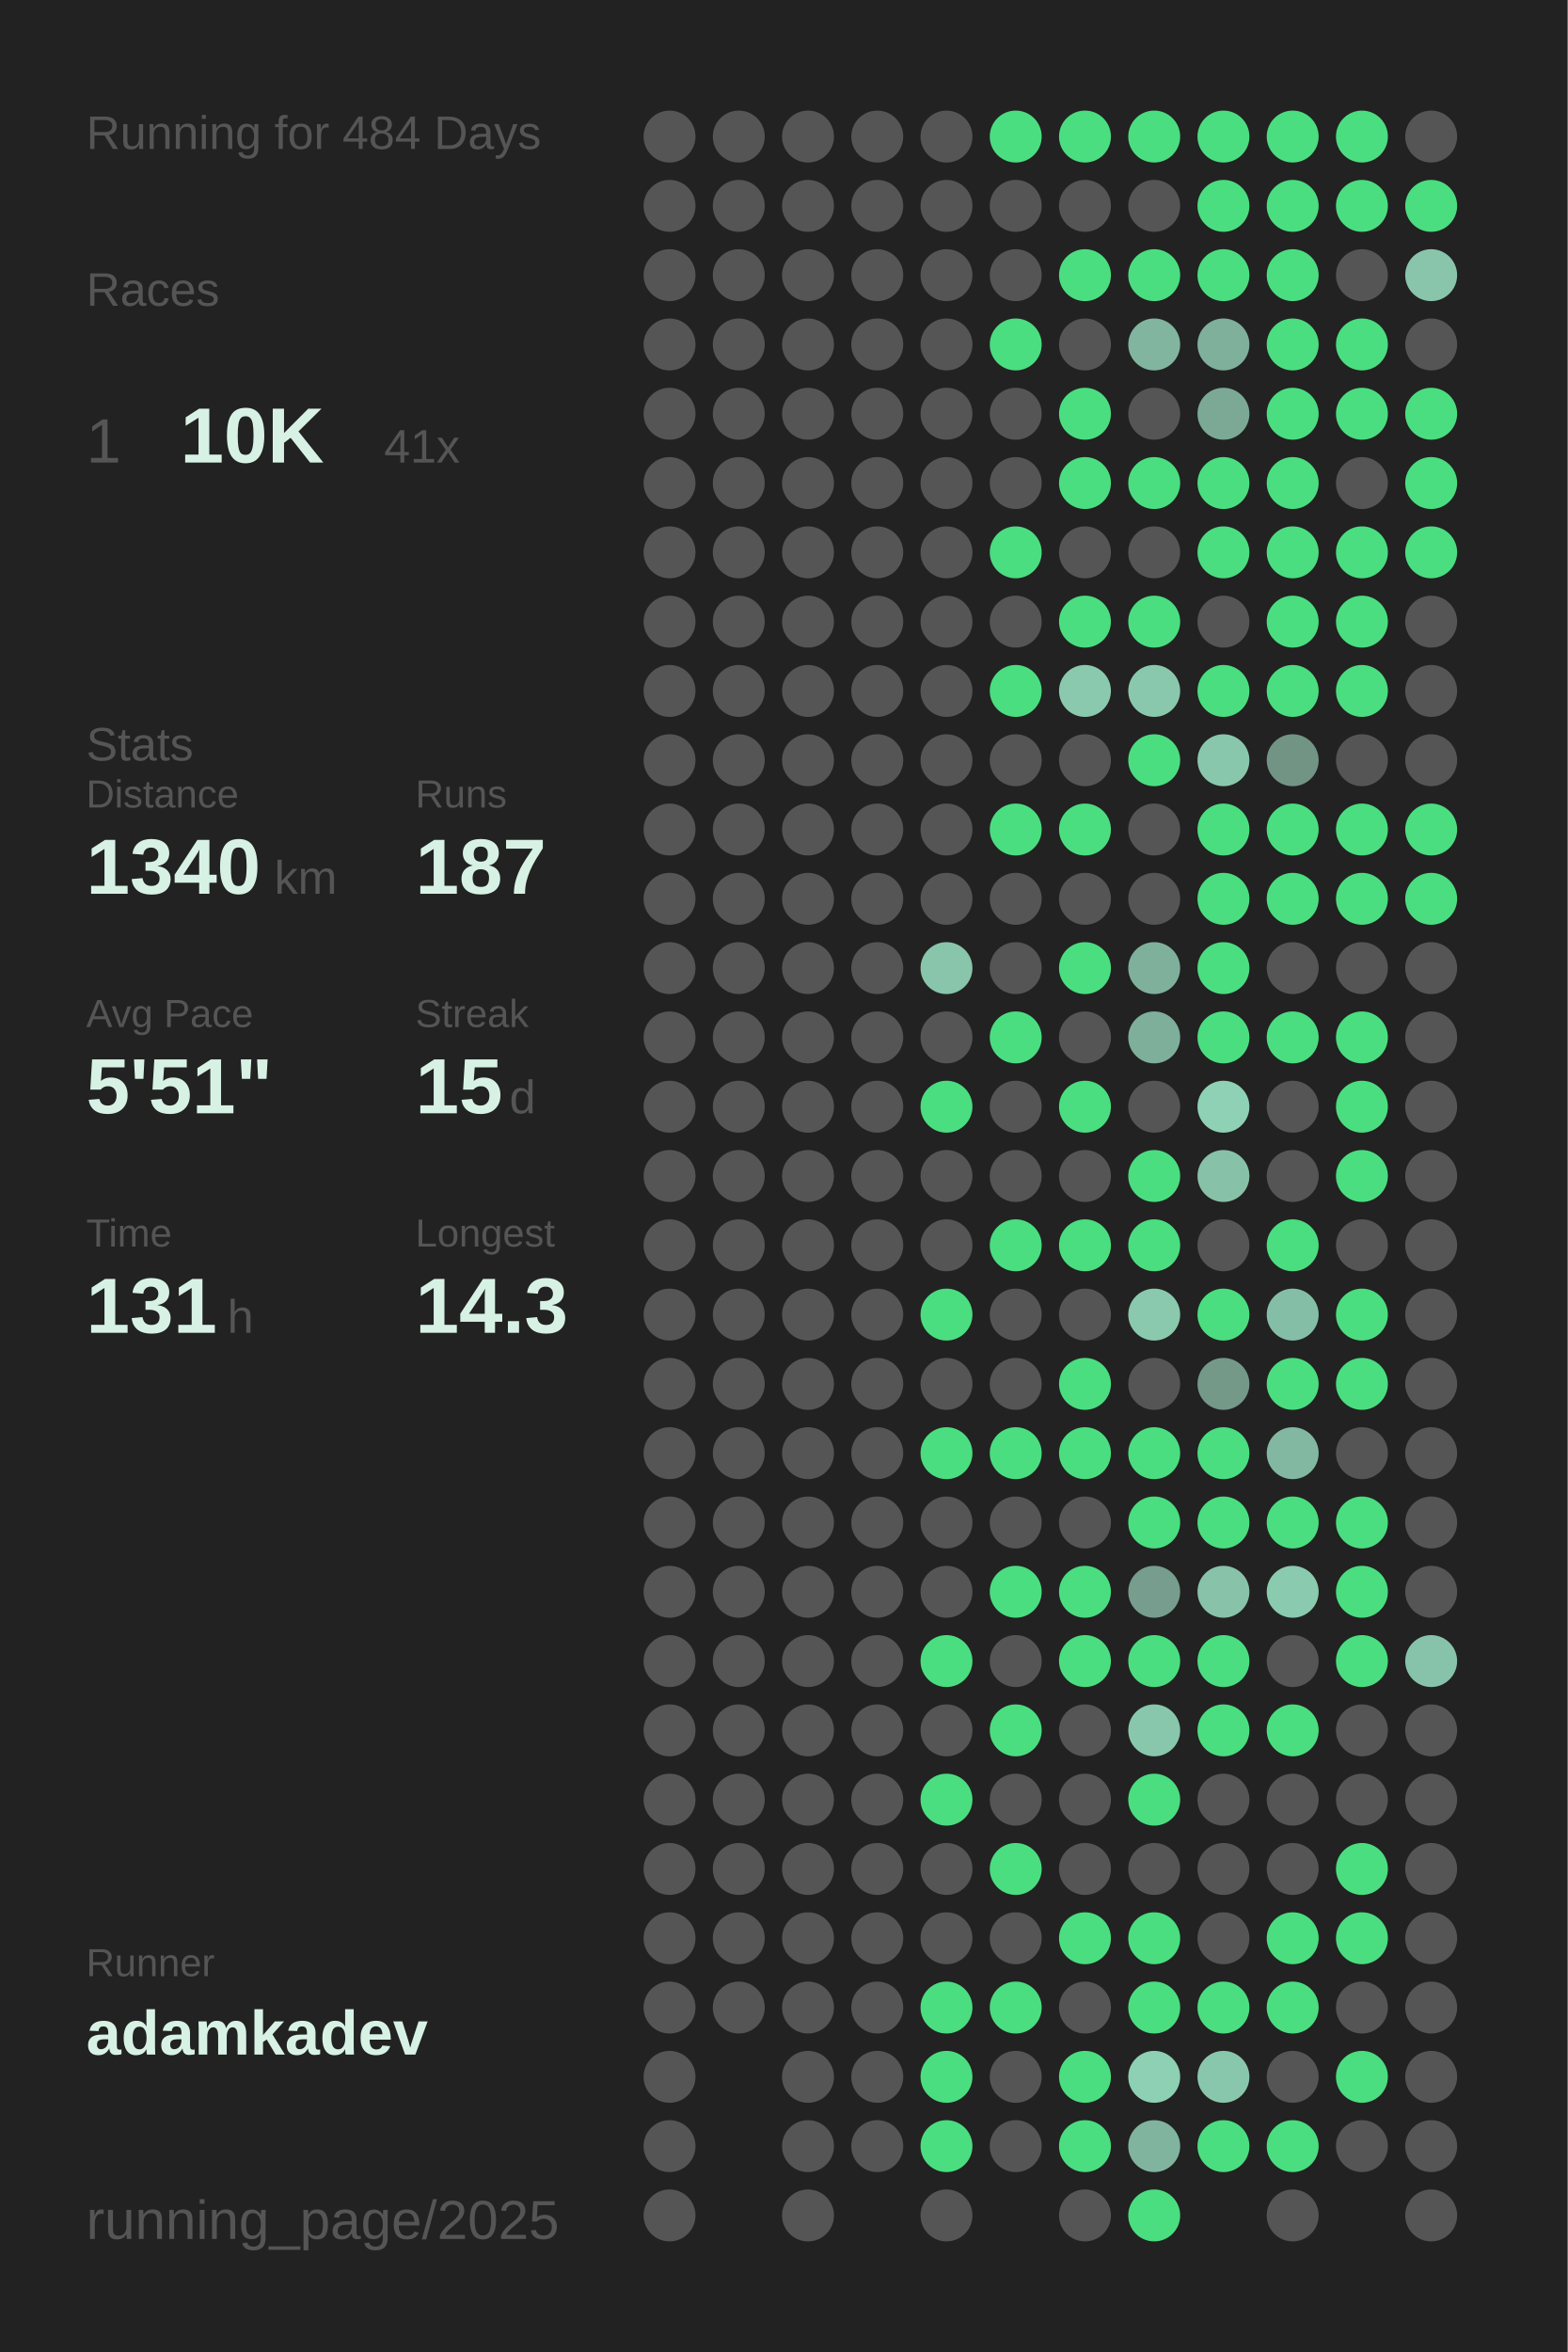
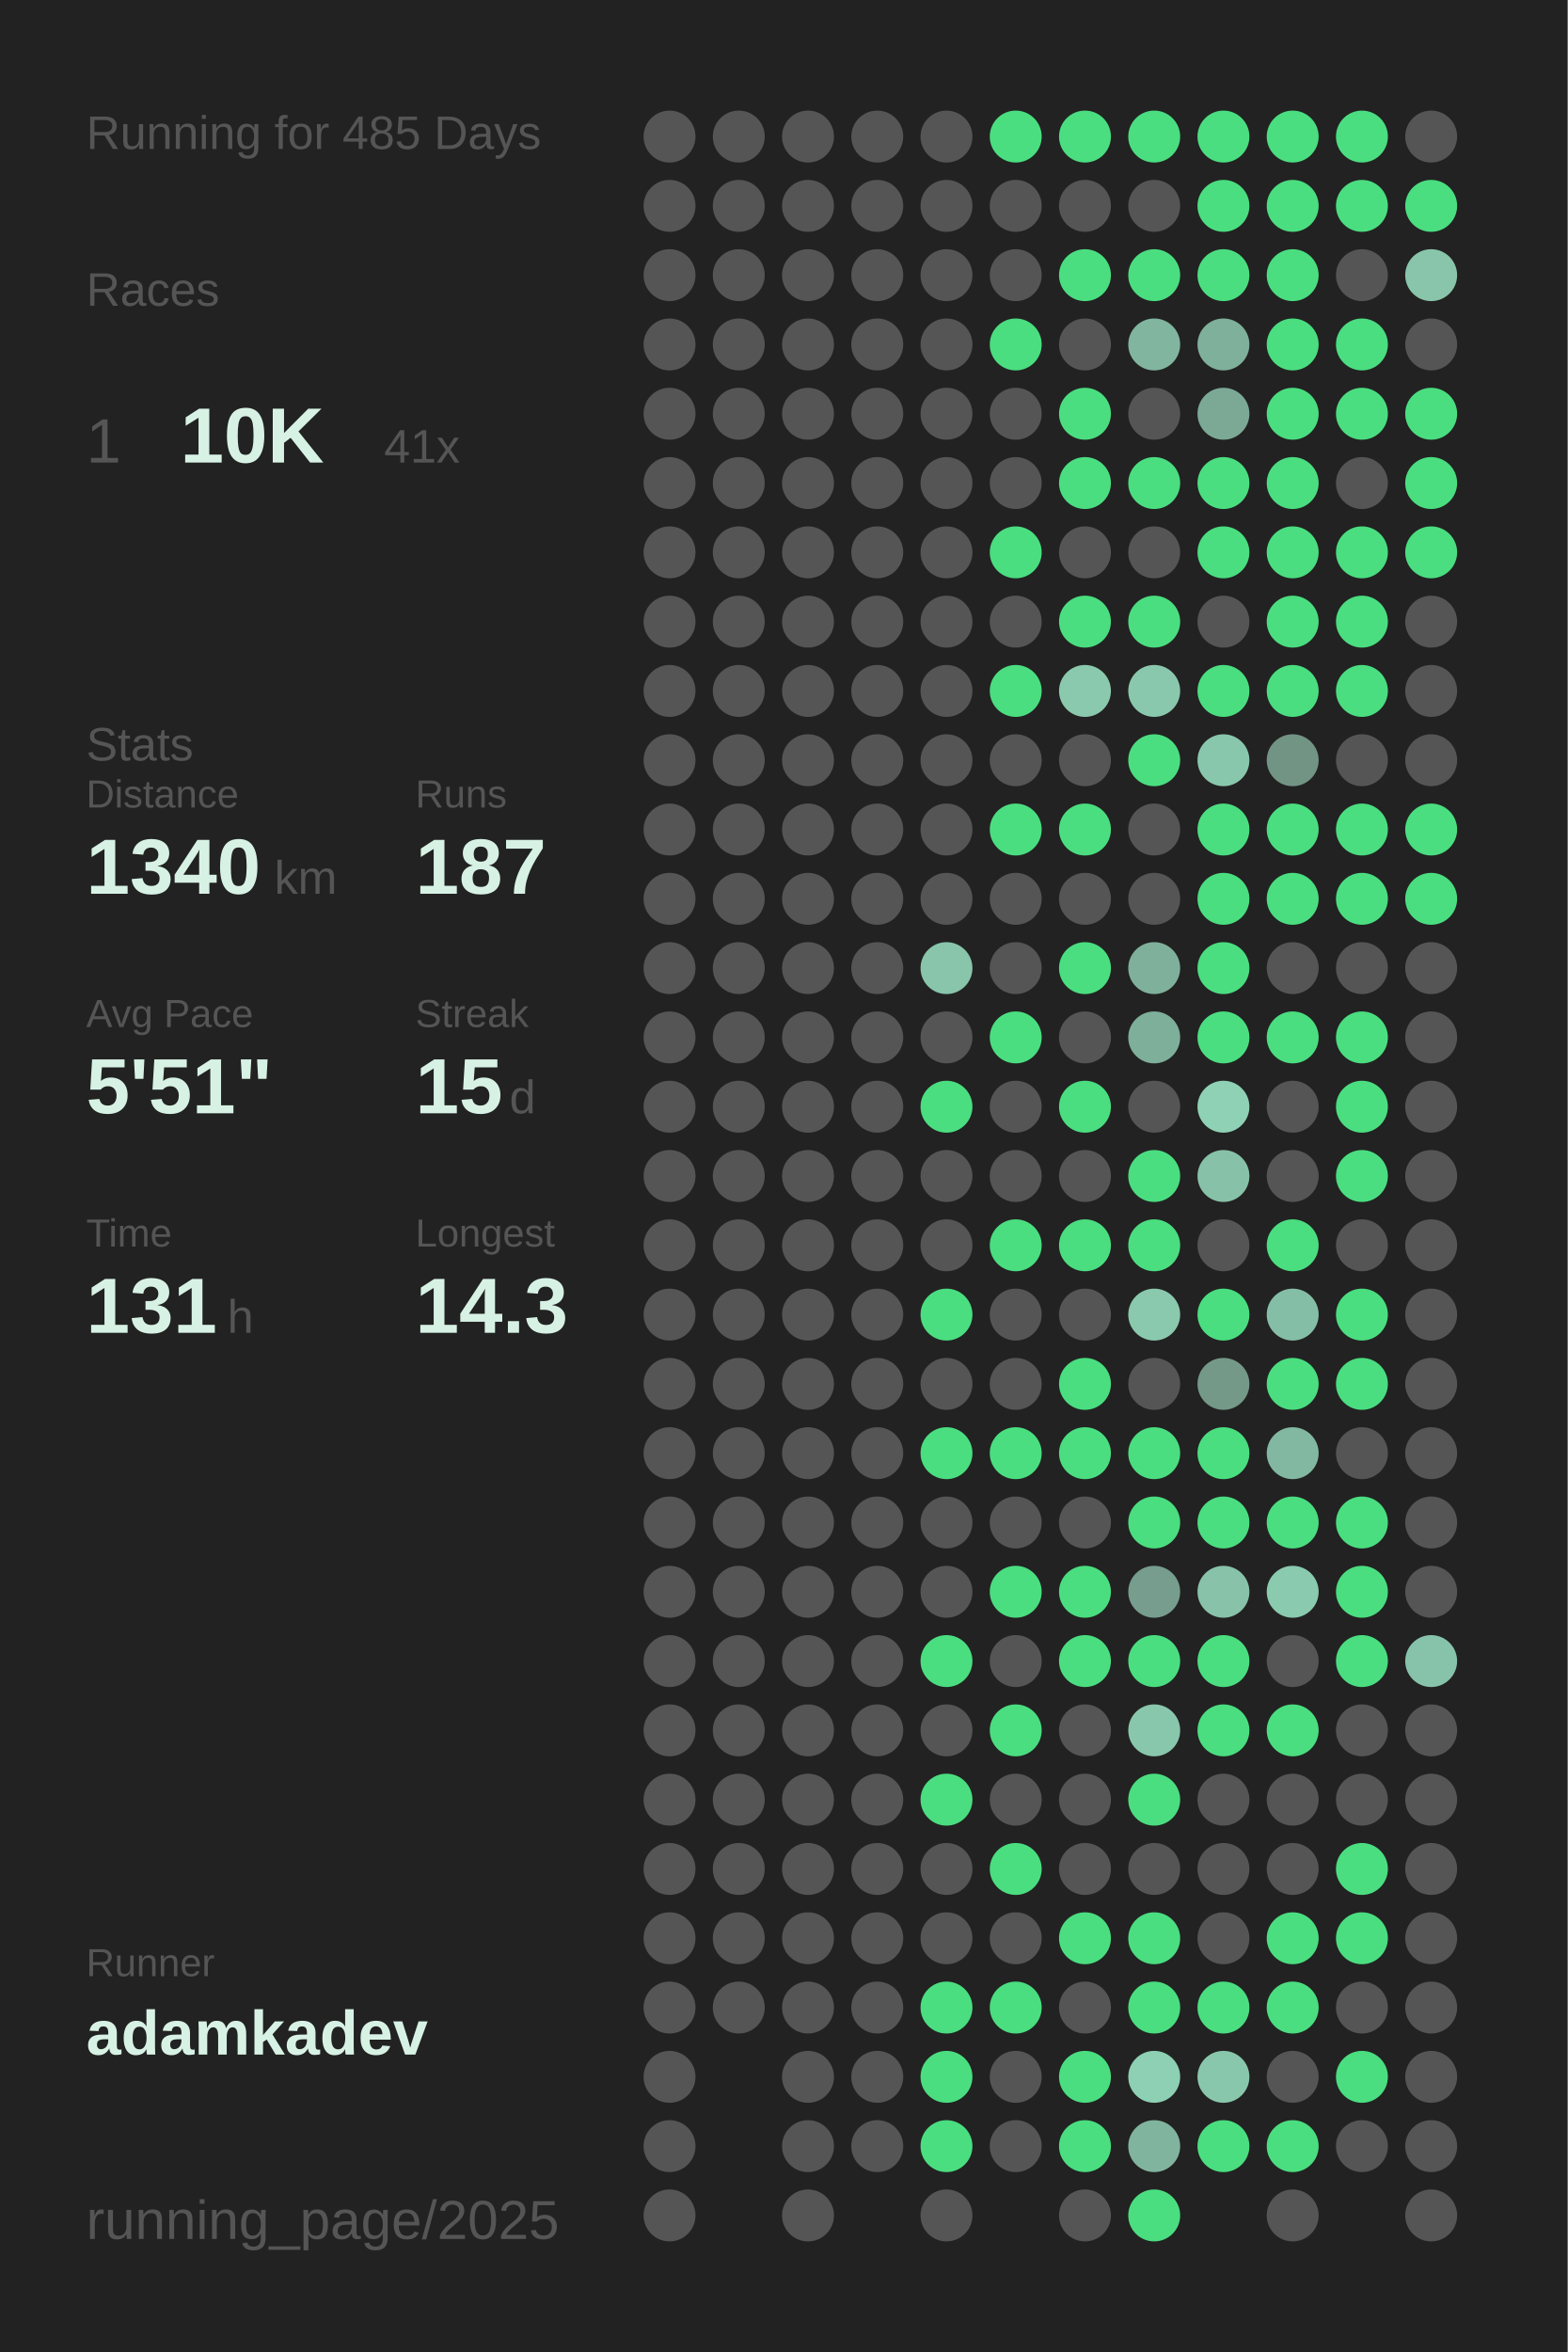
<svg xmlns="http://www.w3.org/2000/svg" baseProfile="full" height="300mm" version="1.1" viewBox="0,0,200,300" width="200mm">
  <defs />
  <rect fill="#222222" height="300" width="200" x="0" y="0" />
-   <text fill="#555555" style="font-size:6px; font-family:Arial;" x="11" y="19">Running for 484 Days</text>
+   <text fill="#555555" style="font-size:6px; font-family:Arial;" x="11" y="19">Running for 485 Days</text>
  <text fill="#555555" style="font-size:6px; font-family:Arial;" x="11" y="39">Races</text>
  <text fill="#555555" style="font-size:8px; font-family:Arial;" x="11" y="59">1</text>
  <text fill="#D7F2E5" style="font-size:10px; font-family:Arial; font-weight:bold;" x="23" y="59">10K</text>
  <text fill="#555555" style="font-size:6px; font-family:Arial;" x="49" y="59">41x</text>
  <text fill="#555555" style="font-size:6px; font-family:Arial;" x="11" y="97">Stats</text>
  <text fill="#555555" style="font-size:5px; font-family:Arial;" x="11" y="103">Distance</text>
  <text fill="#D7F2E5" style="font-size:10px; font-family:Arial; font-weight:bold;" x="11" y="114">1340</text>
  <text fill="#555555" style="font-size:6px; font-family:Arial;" x="35" y="114">km</text>
  <text fill="#555555" style="font-size:5px; font-family:Arial;" x="53" y="103">Runs</text>
  <text fill="#D7F2E5" style="font-size:10px; font-family:Arial; font-weight:bold;" x="53" y="114">187</text>
  <text fill="#555555" style="font-size:5px; font-family:Arial;" x="11" y="131">Avg Pace</text>
  <text fill="#D7F2E5" style="font-size:10px; font-family:Arial; font-weight:bold;" x="11" y="142">5'51"</text>
  <text fill="#555555" style="font-size:5px; font-family:Arial;" x="53" y="131">Streak</text>
  <text fill="#D7F2E5" style="font-size:10px; font-family:Arial; font-weight:bold;" x="53" y="142">15</text>
  <text fill="#555555" style="font-size:6px; font-family:Arial;" x="65" y="142">d</text>
  <text fill="#555555" style="font-size:5px; font-family:Arial;" x="11" y="159">Time</text>
  <text fill="#D7F2E5" style="font-size:10px; font-family:Arial; font-weight:bold;" x="11" y="170">131</text>
  <text fill="#555555" style="font-size:6px; font-family:Arial;" x="29" y="170">h</text>
  <text fill="#555555" style="font-size:5px; font-family:Arial;" x="53" y="159">Longest</text>
  <text fill="#D7F2E5" style="font-size:10px; font-family:Arial; font-weight:bold;" x="53" y="170">14.3</text>
  <text fill="#555555" style="font-size:5px; font-family:Arial;" x="11" y="252.065">Runner</text>
  <text fill="#D7F2E5" style="font-size:8px; font-family:Arial; font-weight:bold;" x="11" y="262.065">adamkadev</text>
  <text fill="#555555" style="font-size:7px; font-family:Arial;" x="11" y="285.581">running_page/2025</text>
  <circle cx="85.417" cy="17.419" fill="#555555" r="3.312" />
  <circle cx="85.417" cy="26.258" fill="#555555" r="3.312" />
  <circle cx="85.417" cy="35.097" fill="#555555" r="3.312" />
  <circle cx="85.417" cy="43.935" fill="#555555" r="3.312" />
  <circle cx="85.417" cy="52.774" fill="#555555" r="3.312" />
  <circle cx="85.417" cy="61.613" fill="#555555" r="3.312" />
  <circle cx="85.417" cy="70.452" fill="#555555" r="3.312" />
  <circle cx="85.417" cy="79.29" fill="#555555" r="3.312" />
  <circle cx="85.417" cy="88.129" fill="#555555" r="3.312" />
  <circle cx="85.417" cy="96.968" fill="#555555" r="3.312" />
  <circle cx="85.417" cy="105.806" fill="#555555" r="3.312" />
  <circle cx="85.417" cy="114.645" fill="#555555" r="3.312" />
  <circle cx="85.417" cy="123.484" fill="#555555" r="3.312" />
  <circle cx="85.417" cy="132.323" fill="#555555" r="3.312" />
  <circle cx="85.417" cy="141.161" fill="#555555" r="3.312" />
  <circle cx="85.417" cy="150" fill="#555555" r="3.312" />
  <circle cx="85.417" cy="158.839" fill="#555555" r="3.312" />
  <circle cx="85.417" cy="167.677" fill="#555555" r="3.312" />
  <circle cx="85.417" cy="176.516" fill="#555555" r="3.312" />
  <circle cx="85.417" cy="185.355" fill="#555555" r="3.312" />
  <circle cx="85.417" cy="194.194" fill="#555555" r="3.312" />
  <circle cx="85.417" cy="203.032" fill="#555555" r="3.312" />
  <circle cx="85.417" cy="211.871" fill="#555555" r="3.312" />
  <circle cx="85.417" cy="220.71" fill="#555555" r="3.312" />
  <circle cx="85.417" cy="229.548" fill="#555555" r="3.312" />
  <circle cx="85.417" cy="238.387" fill="#555555" r="3.312" />
  <circle cx="85.417" cy="247.226" fill="#555555" r="3.312" />
  <circle cx="85.417" cy="256.065" fill="#555555" r="3.312" />
  <circle cx="85.417" cy="264.903" fill="#555555" r="3.312" />
  <circle cx="85.417" cy="273.742" fill="#555555" r="3.312" />
  <circle cx="85.417" cy="282.581" fill="#555555" r="3.312" />
  <circle cx="94.25" cy="17.419" fill="#555555" r="3.312" />
  <circle cx="94.25" cy="26.258" fill="#555555" r="3.312" />
  <circle cx="94.25" cy="35.097" fill="#555555" r="3.312" />
  <circle cx="94.25" cy="43.935" fill="#555555" r="3.312" />
  <circle cx="94.25" cy="52.774" fill="#555555" r="3.312" />
  <circle cx="94.25" cy="61.613" fill="#555555" r="3.312" />
  <circle cx="94.25" cy="70.452" fill="#555555" r="3.312" />
  <circle cx="94.25" cy="79.29" fill="#555555" r="3.312" />
  <circle cx="94.25" cy="88.129" fill="#555555" r="3.312" />
  <circle cx="94.25" cy="96.968" fill="#555555" r="3.312" />
  <circle cx="94.25" cy="105.806" fill="#555555" r="3.312" />
  <circle cx="94.25" cy="114.645" fill="#555555" r="3.312" />
  <circle cx="94.25" cy="123.484" fill="#555555" r="3.312" />
  <circle cx="94.25" cy="132.323" fill="#555555" r="3.312" />
  <circle cx="94.25" cy="141.161" fill="#555555" r="3.312" />
  <circle cx="94.25" cy="150" fill="#555555" r="3.312" />
  <circle cx="94.25" cy="158.839" fill="#555555" r="3.312" />
  <circle cx="94.25" cy="167.677" fill="#555555" r="3.312" />
  <circle cx="94.25" cy="176.516" fill="#555555" r="3.312" />
  <circle cx="94.25" cy="185.355" fill="#555555" r="3.312" />
  <circle cx="94.25" cy="194.194" fill="#555555" r="3.312" />
  <circle cx="94.25" cy="203.032" fill="#555555" r="3.312" />
  <circle cx="94.25" cy="211.871" fill="#555555" r="3.312" />
  <circle cx="94.25" cy="220.71" fill="#555555" r="3.312" />
  <circle cx="94.25" cy="229.548" fill="#555555" r="3.312" />
  <circle cx="94.25" cy="238.387" fill="#555555" r="3.312" />
  <circle cx="94.25" cy="247.226" fill="#555555" r="3.312" />
  <circle cx="94.25" cy="256.065" fill="#555555" r="3.312" />
  <circle cx="103.083" cy="17.419" fill="#555555" r="3.312" />
  <circle cx="103.083" cy="26.258" fill="#555555" r="3.312" />
  <circle cx="103.083" cy="35.097" fill="#555555" r="3.312" />
  <circle cx="103.083" cy="43.935" fill="#555555" r="3.312" />
  <circle cx="103.083" cy="52.774" fill="#555555" r="3.312" />
  <circle cx="103.083" cy="61.613" fill="#555555" r="3.312" />
  <circle cx="103.083" cy="70.452" fill="#555555" r="3.312" />
  <circle cx="103.083" cy="79.29" fill="#555555" r="3.312" />
  <circle cx="103.083" cy="88.129" fill="#555555" r="3.312" />
  <circle cx="103.083" cy="96.968" fill="#555555" r="3.312" />
  <circle cx="103.083" cy="105.806" fill="#555555" r="3.312" />
  <circle cx="103.083" cy="114.645" fill="#555555" r="3.312" />
  <circle cx="103.083" cy="123.484" fill="#555555" r="3.312" />
  <circle cx="103.083" cy="132.323" fill="#555555" r="3.312" />
  <circle cx="103.083" cy="141.161" fill="#555555" r="3.312" />
  <circle cx="103.083" cy="150" fill="#555555" r="3.312" />
  <circle cx="103.083" cy="158.839" fill="#555555" r="3.312" />
  <circle cx="103.083" cy="167.677" fill="#555555" r="3.312" />
  <circle cx="103.083" cy="176.516" fill="#555555" r="3.312" />
  <circle cx="103.083" cy="185.355" fill="#555555" r="3.312" />
  <circle cx="103.083" cy="194.194" fill="#555555" r="3.312" />
  <circle cx="103.083" cy="203.032" fill="#555555" r="3.312" />
  <circle cx="103.083" cy="211.871" fill="#555555" r="3.312" />
  <circle cx="103.083" cy="220.71" fill="#555555" r="3.312" />
  <circle cx="103.083" cy="229.548" fill="#555555" r="3.312" />
  <circle cx="103.083" cy="238.387" fill="#555555" r="3.312" />
  <circle cx="103.083" cy="247.226" fill="#555555" r="3.312" />
  <circle cx="103.083" cy="256.065" fill="#555555" r="3.312" />
  <circle cx="103.083" cy="264.903" fill="#555555" r="3.312" />
  <circle cx="103.083" cy="273.742" fill="#555555" r="3.312" />
  <circle cx="103.083" cy="282.581" fill="#555555" r="3.312" />
  <circle cx="111.917" cy="17.419" fill="#555555" r="3.312" />
  <circle cx="111.917" cy="26.258" fill="#555555" r="3.312" />
  <circle cx="111.917" cy="35.097" fill="#555555" r="3.312" />
  <circle cx="111.917" cy="43.935" fill="#555555" r="3.312" />
  <circle cx="111.917" cy="52.774" fill="#555555" r="3.312" />
  <circle cx="111.917" cy="61.613" fill="#555555" r="3.312" />
  <circle cx="111.917" cy="70.452" fill="#555555" r="3.312" />
  <circle cx="111.917" cy="79.29" fill="#555555" r="3.312" />
  <circle cx="111.917" cy="88.129" fill="#555555" r="3.312" />
  <circle cx="111.917" cy="96.968" fill="#555555" r="3.312" />
  <circle cx="111.917" cy="105.806" fill="#555555" r="3.312" />
  <circle cx="111.917" cy="114.645" fill="#555555" r="3.312" />
  <circle cx="111.917" cy="123.484" fill="#555555" r="3.312" />
  <circle cx="111.917" cy="132.323" fill="#555555" r="3.312" />
  <circle cx="111.917" cy="141.161" fill="#555555" r="3.312" />
  <circle cx="111.917" cy="150" fill="#555555" r="3.312" />
  <circle cx="111.917" cy="158.839" fill="#555555" r="3.312" />
  <circle cx="111.917" cy="167.677" fill="#555555" r="3.312" />
  <circle cx="111.917" cy="176.516" fill="#555555" r="3.312" />
  <circle cx="111.917" cy="185.355" fill="#555555" r="3.312" />
  <circle cx="111.917" cy="194.194" fill="#555555" r="3.312" />
  <circle cx="111.917" cy="203.032" fill="#555555" r="3.312" />
  <circle cx="111.917" cy="211.871" fill="#555555" r="3.312" />
  <circle cx="111.917" cy="220.71" fill="#555555" r="3.312" />
  <circle cx="111.917" cy="229.548" fill="#555555" r="3.312" />
  <circle cx="111.917" cy="238.387" fill="#555555" r="3.312" />
  <circle cx="111.917" cy="247.226" fill="#555555" r="3.312" />
  <circle cx="111.917" cy="256.065" fill="#555555" r="3.312" />
  <circle cx="111.917" cy="264.903" fill="#555555" r="3.312" />
  <circle cx="111.917" cy="273.742" fill="#555555" r="3.312" />
  <circle cx="120.75" cy="17.419" fill="#555555" r="3.312" />
  <circle cx="120.75" cy="26.258" fill="#555555" r="3.312" />
  <circle cx="120.75" cy="35.097" fill="#555555" r="3.312" />
  <circle cx="120.75" cy="43.935" fill="#555555" r="3.312" />
  <circle cx="120.75" cy="52.774" fill="#555555" r="3.312" />
  <circle cx="120.75" cy="61.613" fill="#555555" r="3.312" />
  <circle cx="120.75" cy="70.452" fill="#555555" r="3.312" />
  <circle cx="120.75" cy="79.29" fill="#555555" r="3.312" />
  <circle cx="120.75" cy="88.129" fill="#555555" r="3.312" />
  <circle cx="120.75" cy="96.968" fill="#555555" r="3.312" />
  <circle cx="120.75" cy="105.806" fill="#555555" r="3.312" />
  <circle cx="120.75" cy="114.645" fill="#555555" r="3.312" />
  <circle cx="120.75" cy="123.484" fill="#88c5ab" r="3.312" />
  <circle cx="120.75" cy="132.323" fill="#555555" r="3.312" />
  <circle cx="120.75" cy="141.161" fill="#4ADE80" r="3.312" />
  <circle cx="120.75" cy="150" fill="#555555" r="3.312" />
  <circle cx="120.75" cy="158.839" fill="#555555" r="3.312" />
  <circle cx="120.75" cy="167.677" fill="#4ADE80" r="3.312" />
  <circle cx="120.75" cy="176.516" fill="#555555" r="3.312" />
  <circle cx="120.75" cy="185.355" fill="#4ADE80" r="3.312" />
  <circle cx="120.75" cy="194.194" fill="#555555" r="3.312" />
  <circle cx="120.75" cy="203.032" fill="#555555" r="3.312" />
  <circle cx="120.75" cy="211.871" fill="#4ADE80" r="3.312" />
  <circle cx="120.75" cy="220.71" fill="#555555" r="3.312" />
  <circle cx="120.75" cy="229.548" fill="#4ADE80" r="3.312" />
  <circle cx="120.75" cy="238.387" fill="#555555" r="3.312" />
  <circle cx="120.75" cy="247.226" fill="#555555" r="3.312" />
  <circle cx="120.75" cy="256.065" fill="#4ADE80" r="3.312" />
  <circle cx="120.75" cy="264.903" fill="#4ADE80" r="3.312" />
  <circle cx="120.75" cy="273.742" fill="#4ADE80" r="3.312" />
  <circle cx="120.75" cy="282.581" fill="#555555" r="3.312" />
  <circle cx="129.583" cy="17.419" fill="#4ADE80" r="3.312" />
  <circle cx="129.583" cy="26.258" fill="#555555" r="3.312" />
  <circle cx="129.583" cy="35.097" fill="#555555" r="3.312" />
  <circle cx="129.583" cy="43.935" fill="#4ADE80" r="3.312" />
  <circle cx="129.583" cy="52.774" fill="#555555" r="3.312" />
  <circle cx="129.583" cy="61.613" fill="#555555" r="3.312" />
  <circle cx="129.583" cy="70.452" fill="#4ADE80" r="3.312" />
  <circle cx="129.583" cy="79.29" fill="#555555" r="3.312" />
  <circle cx="129.583" cy="88.129" fill="#4ADE80" r="3.312" />
  <circle cx="129.583" cy="96.968" fill="#555555" r="3.312" />
  <circle cx="129.583" cy="105.806" fill="#4ADE80" r="3.312" />
  <circle cx="129.583" cy="114.645" fill="#555555" r="3.312" />
  <circle cx="129.583" cy="123.484" fill="#555555" r="3.312" />
  <circle cx="129.583" cy="132.323" fill="#4ADE80" r="3.312" />
  <circle cx="129.583" cy="141.161" fill="#555555" r="3.312" />
  <circle cx="129.583" cy="150" fill="#555555" r="3.312" />
  <circle cx="129.583" cy="158.839" fill="#4ADE80" r="3.312" />
  <circle cx="129.583" cy="167.677" fill="#555555" r="3.312" />
  <circle cx="129.583" cy="176.516" fill="#555555" r="3.312" />
  <circle cx="129.583" cy="185.355" fill="#4ADE80" r="3.312" />
  <circle cx="129.583" cy="194.194" fill="#555555" r="3.312" />
  <circle cx="129.583" cy="203.032" fill="#4ADE80" r="3.312" />
  <circle cx="129.583" cy="211.871" fill="#555555" r="3.312" />
  <circle cx="129.583" cy="220.71" fill="#4ADE80" r="3.312" />
  <circle cx="129.583" cy="229.548" fill="#555555" r="3.312" />
  <circle cx="129.583" cy="238.387" fill="#4ADE80" r="3.312" />
  <circle cx="129.583" cy="247.226" fill="#555555" r="3.312" />
  <circle cx="129.583" cy="256.065" fill="#4ADE80" r="3.312" />
  <circle cx="129.583" cy="264.903" fill="#555555" r="3.312" />
  <circle cx="129.583" cy="273.742" fill="#555555" r="3.312" />
  <circle cx="138.417" cy="17.419" fill="#4ADE80" r="3.312" />
  <circle cx="138.417" cy="26.258" fill="#555555" r="3.312" />
  <circle cx="138.417" cy="35.097" fill="#4ADE80" r="3.312" />
  <circle cx="138.417" cy="43.935" fill="#555555" r="3.312" />
  <circle cx="138.417" cy="52.774" fill="#4ADE80" r="3.312" />
  <circle cx="138.417" cy="61.613" fill="#4ADE80" r="3.312" />
  <circle cx="138.417" cy="70.452" fill="#555555" r="3.312" />
  <circle cx="138.417" cy="79.29" fill="#4ADE80" r="3.312" />
  <circle cx="138.417" cy="88.129" fill="#8ac9ae" r="3.312" />
  <circle cx="138.417" cy="96.968" fill="#555555" r="3.312" />
  <circle cx="138.417" cy="105.806" fill="#4ADE80" r="3.312" />
  <circle cx="138.417" cy="114.645" fill="#555555" r="3.312" />
  <circle cx="138.417" cy="123.484" fill="#4ADE80" r="3.312" />
  <circle cx="138.417" cy="132.323" fill="#555555" r="3.312" />
  <circle cx="138.417" cy="141.161" fill="#4ADE80" r="3.312" />
  <circle cx="138.417" cy="150" fill="#555555" r="3.312" />
  <circle cx="138.417" cy="158.839" fill="#4ADE80" r="3.312" />
  <circle cx="138.417" cy="167.677" fill="#555555" r="3.312" />
  <circle cx="138.417" cy="176.516" fill="#4ADE80" r="3.312" />
  <circle cx="138.417" cy="185.355" fill="#4ADE80" r="3.312" />
  <circle cx="138.417" cy="194.194" fill="#555555" r="3.312" />
  <circle cx="138.417" cy="203.032" fill="#4ADE80" r="3.312" />
  <circle cx="138.417" cy="211.871" fill="#4ADE80" r="3.312" />
  <circle cx="138.417" cy="220.71" fill="#555555" r="3.312" />
  <circle cx="138.417" cy="229.548" fill="#555555" r="3.312" />
  <circle cx="138.417" cy="238.387" fill="#555555" r="3.312" />
  <circle cx="138.417" cy="247.226" fill="#4ADE80" r="3.312" />
  <circle cx="138.417" cy="256.065" fill="#555555" r="3.312" />
  <circle cx="138.417" cy="264.903" fill="#4ADE80" r="3.312" />
  <circle cx="138.417" cy="273.742" fill="#4ADE80" r="3.312" />
  <circle cx="138.417" cy="282.581" fill="#555555" r="3.312" />
  <circle cx="147.25" cy="17.419" fill="#4ADE80" r="3.312" />
  <circle cx="147.25" cy="26.258" fill="#555555" r="3.312" />
  <circle cx="147.25" cy="35.097" fill="#4ADE80" r="3.312" />
  <circle cx="147.25" cy="43.935" fill="#81b59f" r="3.312" />
  <circle cx="147.25" cy="52.774" fill="#555555" r="3.312" />
  <circle cx="147.25" cy="61.613" fill="#4ADE80" r="3.312" />
  <circle cx="147.25" cy="70.452" fill="#555555" r="3.312" />
  <circle cx="147.25" cy="79.29" fill="#4ADE80" r="3.312" />
  <circle cx="147.25" cy="88.129" fill="#8ac8ae" r="3.312" />
  <circle cx="147.25" cy="96.968" fill="#4ADE80" r="3.312" />
  <circle cx="147.25" cy="105.806" fill="#555555" r="3.312" />
  <circle cx="147.25" cy="114.645" fill="#555555" r="3.312" />
  <circle cx="147.25" cy="123.484" fill="#7fb09b" r="3.312" />
  <circle cx="147.25" cy="132.323" fill="#7eaf9a" r="3.312" />
  <circle cx="147.25" cy="141.161" fill="#555555" r="3.312" />
  <circle cx="147.25" cy="150" fill="#4ADE80" r="3.312" />
  <circle cx="147.25" cy="158.839" fill="#4ADE80" r="3.312" />
  <circle cx="147.25" cy="167.677" fill="#8ac9ae" r="3.312" />
  <circle cx="147.25" cy="176.516" fill="#555555" r="3.312" />
  <circle cx="147.25" cy="185.355" fill="#4ADE80" r="3.312" />
  <circle cx="147.25" cy="194.194" fill="#4ADE80" r="3.312" />
  <circle cx="147.25" cy="203.032" fill="#769d8d" r="3.312" />
  <circle cx="147.25" cy="211.871" fill="#4ADE80" r="3.312" />
  <circle cx="147.25" cy="220.71" fill="#89c7ad" r="3.312" />
  <circle cx="147.25" cy="229.548" fill="#4ADE80" r="3.312" />
  <circle cx="147.25" cy="238.387" fill="#555555" r="3.312" />
  <circle cx="147.25" cy="247.226" fill="#4ADE80" r="3.312" />
  <circle cx="147.25" cy="256.065" fill="#4ADE80" r="3.312" />
  <circle cx="147.25" cy="264.903" fill="#8dd0b3" r="3.312" />
  <circle cx="147.25" cy="273.742" fill="#81b49e" r="3.312" />
  <circle cx="147.25" cy="282.581" fill="#4ADE80" r="3.312" />
  <circle cx="156.083" cy="17.419" fill="#4ADE80" r="3.312" />
  <circle cx="156.083" cy="26.258" fill="#4ADE80" r="3.312" />
  <circle cx="156.083" cy="35.097" fill="#4ADE80" r="3.312" />
  <circle cx="156.083" cy="43.935" fill="#7fb09b" r="3.312" />
  <circle cx="156.083" cy="52.774" fill="#7ba996" r="3.312" />
  <circle cx="156.083" cy="61.613" fill="#4ADE80" r="3.312" />
  <circle cx="156.083" cy="70.452" fill="#4ADE80" r="3.312" />
  <circle cx="156.083" cy="79.29" fill="#555555" r="3.312" />
  <circle cx="156.083" cy="88.129" fill="#4ADE80" r="3.312" />
  <circle cx="156.083" cy="96.968" fill="#89c7ad" r="3.312" />
  <circle cx="156.083" cy="105.806" fill="#4ADE80" r="3.312" />
  <circle cx="156.083" cy="114.645" fill="#4ADE80" r="3.312" />
  <circle cx="156.083" cy="123.484" fill="#4ADE80" r="3.312" />
  <circle cx="156.083" cy="132.323" fill="#4ADE80" r="3.312" />
  <circle cx="156.083" cy="141.161" fill="#8ed1b4" r="3.312" />
  <circle cx="156.083" cy="150" fill="#87c1a8" r="3.312" />
  <circle cx="156.083" cy="158.839" fill="#555555" r="3.312" />
  <circle cx="156.083" cy="167.677" fill="#4ADE80" r="3.312" />
  <circle cx="156.083" cy="176.516" fill="#749989" r="3.312" />
  <circle cx="156.083" cy="185.355" fill="#4ADE80" r="3.312" />
  <circle cx="156.083" cy="194.194" fill="#4ADE80" r="3.312" />
  <circle cx="156.083" cy="203.032" fill="#87c2a9" r="3.312" />
  <circle cx="156.083" cy="211.871" fill="#4ADE80" r="3.312" />
  <circle cx="156.083" cy="220.71" fill="#4ADE80" r="3.312" />
  <circle cx="156.083" cy="229.548" fill="#555555" r="3.312" />
  <circle cx="156.083" cy="238.387" fill="#555555" r="3.312" />
  <circle cx="156.083" cy="247.226" fill="#555555" r="3.312" />
  <circle cx="156.083" cy="256.065" fill="#4ADE80" r="3.312" />
  <circle cx="156.083" cy="264.903" fill="#89c7ad" r="3.312" />
  <circle cx="156.083" cy="273.742" fill="#4ADE80" r="3.312" />
  <circle cx="164.917" cy="17.419" fill="#4ADE80" r="3.312" />
  <circle cx="164.917" cy="26.258" fill="#4ADE80" r="3.312" />
  <circle cx="164.917" cy="35.097" fill="#4ADE80" r="3.312" />
  <circle cx="164.917" cy="43.935" fill="#4ADE80" r="3.312" />
  <circle cx="164.917" cy="52.774" fill="#4ADE80" r="3.312" />
  <circle cx="164.917" cy="61.613" fill="#4ADE80" r="3.312" />
  <circle cx="164.917" cy="70.452" fill="#4ADE80" r="3.312" />
  <circle cx="164.917" cy="79.29" fill="#4ADE80" r="3.312" />
  <circle cx="164.917" cy="88.129" fill="#4ADE80" r="3.312" />
  <circle cx="164.917" cy="96.968" fill="#729485" r="3.312" />
  <circle cx="164.917" cy="105.806" fill="#4ADE80" r="3.312" />
  <circle cx="164.917" cy="114.645" fill="#4ADE80" r="3.312" />
  <circle cx="164.917" cy="123.484" fill="#555555" r="3.312" />
  <circle cx="164.917" cy="132.323" fill="#4ADE80" r="3.312" />
  <circle cx="164.917" cy="141.161" fill="#555555" r="3.312" />
  <circle cx="164.917" cy="150" fill="#555555" r="3.312" />
  <circle cx="164.917" cy="158.839" fill="#4ADE80" r="3.312" />
  <circle cx="164.917" cy="167.677" fill="#85bea6" r="3.312" />
  <circle cx="164.917" cy="176.516" fill="#4ADE80" r="3.312" />
  <circle cx="164.917" cy="185.355" fill="#82b8a1" r="3.312" />
  <circle cx="164.917" cy="194.194" fill="#4ADE80" r="3.312" />
  <circle cx="164.917" cy="203.032" fill="#8acaaf" r="3.312" />
  <circle cx="164.917" cy="211.871" fill="#555555" r="3.312" />
  <circle cx="164.917" cy="220.71" fill="#4ADE80" r="3.312" />
  <circle cx="164.917" cy="229.548" fill="#555555" r="3.312" />
  <circle cx="164.917" cy="238.387" fill="#555555" r="3.312" />
  <circle cx="164.917" cy="247.226" fill="#4ADE80" r="3.312" />
  <circle cx="164.917" cy="256.065" fill="#4ADE80" r="3.312" />
  <circle cx="164.917" cy="264.903" fill="#555555" r="3.312" />
  <circle cx="164.917" cy="273.742" fill="#4ADE80" r="3.312" />
  <circle cx="164.917" cy="282.581" fill="#555555" r="3.312" />
  <circle cx="173.75" cy="17.419" fill="#4ADE80" r="3.312" />
  <circle cx="173.75" cy="26.258" fill="#4ADE80" r="3.312" />
  <circle cx="173.75" cy="35.097" fill="#555555" r="3.312" />
  <circle cx="173.75" cy="43.935" fill="#4ADE80" r="3.312" />
  <circle cx="173.75" cy="52.774" fill="#4ADE80" r="3.312" />
  <circle cx="173.75" cy="61.613" fill="#555555" r="3.312" />
  <circle cx="173.75" cy="70.452" fill="#4ADE80" r="3.312" />
  <circle cx="173.75" cy="79.29" fill="#4ADE80" r="3.312" />
  <circle cx="173.75" cy="88.129" fill="#4ADE80" r="3.312" />
  <circle cx="173.75" cy="96.968" fill="#555555" r="3.312" />
  <circle cx="173.75" cy="105.806" fill="#4ADE80" r="3.312" />
  <circle cx="173.75" cy="114.645" fill="#4ADE80" r="3.312" />
  <circle cx="173.75" cy="123.484" fill="#555555" r="3.312" />
  <circle cx="173.75" cy="132.323" fill="#4ADE80" r="3.312" />
  <circle cx="173.75" cy="141.161" fill="#4ADE80" r="3.312" />
  <circle cx="173.75" cy="150" fill="#4ADE80" r="3.312" />
  <circle cx="173.75" cy="158.839" fill="#555555" r="3.312" />
  <circle cx="173.75" cy="167.677" fill="#4ADE80" r="3.312" />
  <circle cx="173.75" cy="176.516" fill="#4ADE80" r="3.312" />
  <circle cx="173.75" cy="185.355" fill="#555555" r="3.312" />
  <circle cx="173.75" cy="194.194" fill="#4ADE80" r="3.312" />
  <circle cx="173.75" cy="203.032" fill="#4ADE80" r="3.312" />
  <circle cx="173.75" cy="211.871" fill="#4ADE80" r="3.312" />
  <circle cx="173.75" cy="220.71" fill="#555555" r="3.312" />
  <circle cx="173.75" cy="229.548" fill="#555555" r="3.312" />
  <circle cx="173.75" cy="238.387" fill="#4ADE80" r="3.312" />
  <circle cx="173.75" cy="247.226" fill="#4ADE80" r="3.312" />
  <circle cx="173.75" cy="256.065" fill="#555555" r="3.312" />
  <circle cx="173.75" cy="264.903" fill="#4ADE80" r="3.312" />
  <circle cx="173.75" cy="273.742" fill="#555555" r="3.312" />
  <circle cx="182.583" cy="17.419" fill="#555555" r="3.312" />
  <circle cx="182.583" cy="26.258" fill="#4ADE80" r="3.312" />
  <circle cx="182.583" cy="35.097" fill="#88c5ab" r="3.312" />
  <circle cx="182.583" cy="43.935" fill="#555555" r="3.312" />
  <circle cx="182.583" cy="52.774" fill="#4ADE80" r="3.312" />
  <circle cx="182.583" cy="61.613" fill="#4ADE80" r="3.312" />
  <circle cx="182.583" cy="70.452" fill="#4ADE80" r="3.312" />
  <circle cx="182.583" cy="79.29" fill="#555555" r="3.312" />
  <circle cx="182.583" cy="88.129" fill="#555555" r="3.312" />
  <circle cx="182.583" cy="96.968" fill="#555555" r="3.312" />
  <circle cx="182.583" cy="105.806" fill="#4ADE80" r="3.312" />
  <circle cx="182.583" cy="114.645" fill="#4ADE80" r="3.312" />
  <circle cx="182.583" cy="123.484" fill="#555555" r="3.312" />
  <circle cx="182.583" cy="132.323" fill="#555555" r="3.312" />
  <circle cx="182.583" cy="141.161" fill="#555555" r="3.312" />
  <circle cx="182.583" cy="150" fill="#555555" r="3.312" />
  <circle cx="182.583" cy="158.839" fill="#555555" r="3.312" />
  <circle cx="182.583" cy="167.677" fill="#555555" r="3.312" />
  <circle cx="182.583" cy="176.516" fill="#555555" r="3.312" />
  <circle cx="182.583" cy="185.355" fill="#555555" r="3.312" />
  <circle cx="182.583" cy="194.194" fill="#555555" r="3.312" />
  <circle cx="182.583" cy="203.032" fill="#555555" r="3.312" />
  <circle cx="182.583" cy="211.871" fill="#87c3aa" r="3.312" />
  <circle cx="182.583" cy="220.71" fill="#555555" r="3.312" />
  <circle cx="182.583" cy="229.548" fill="#555555" r="3.312" />
  <circle cx="182.583" cy="238.387" fill="#555555" r="3.312" />
  <circle cx="182.583" cy="247.226" fill="#555555" r="3.312" />
  <circle cx="182.583" cy="256.065" fill="#555555" r="3.312" />
  <circle cx="182.583" cy="264.903" fill="#555555" r="3.312" />
  <circle cx="182.583" cy="273.742" fill="#555555" r="3.312" />
  <circle cx="182.583" cy="282.581" fill="#555555" r="3.312" />
</svg>
